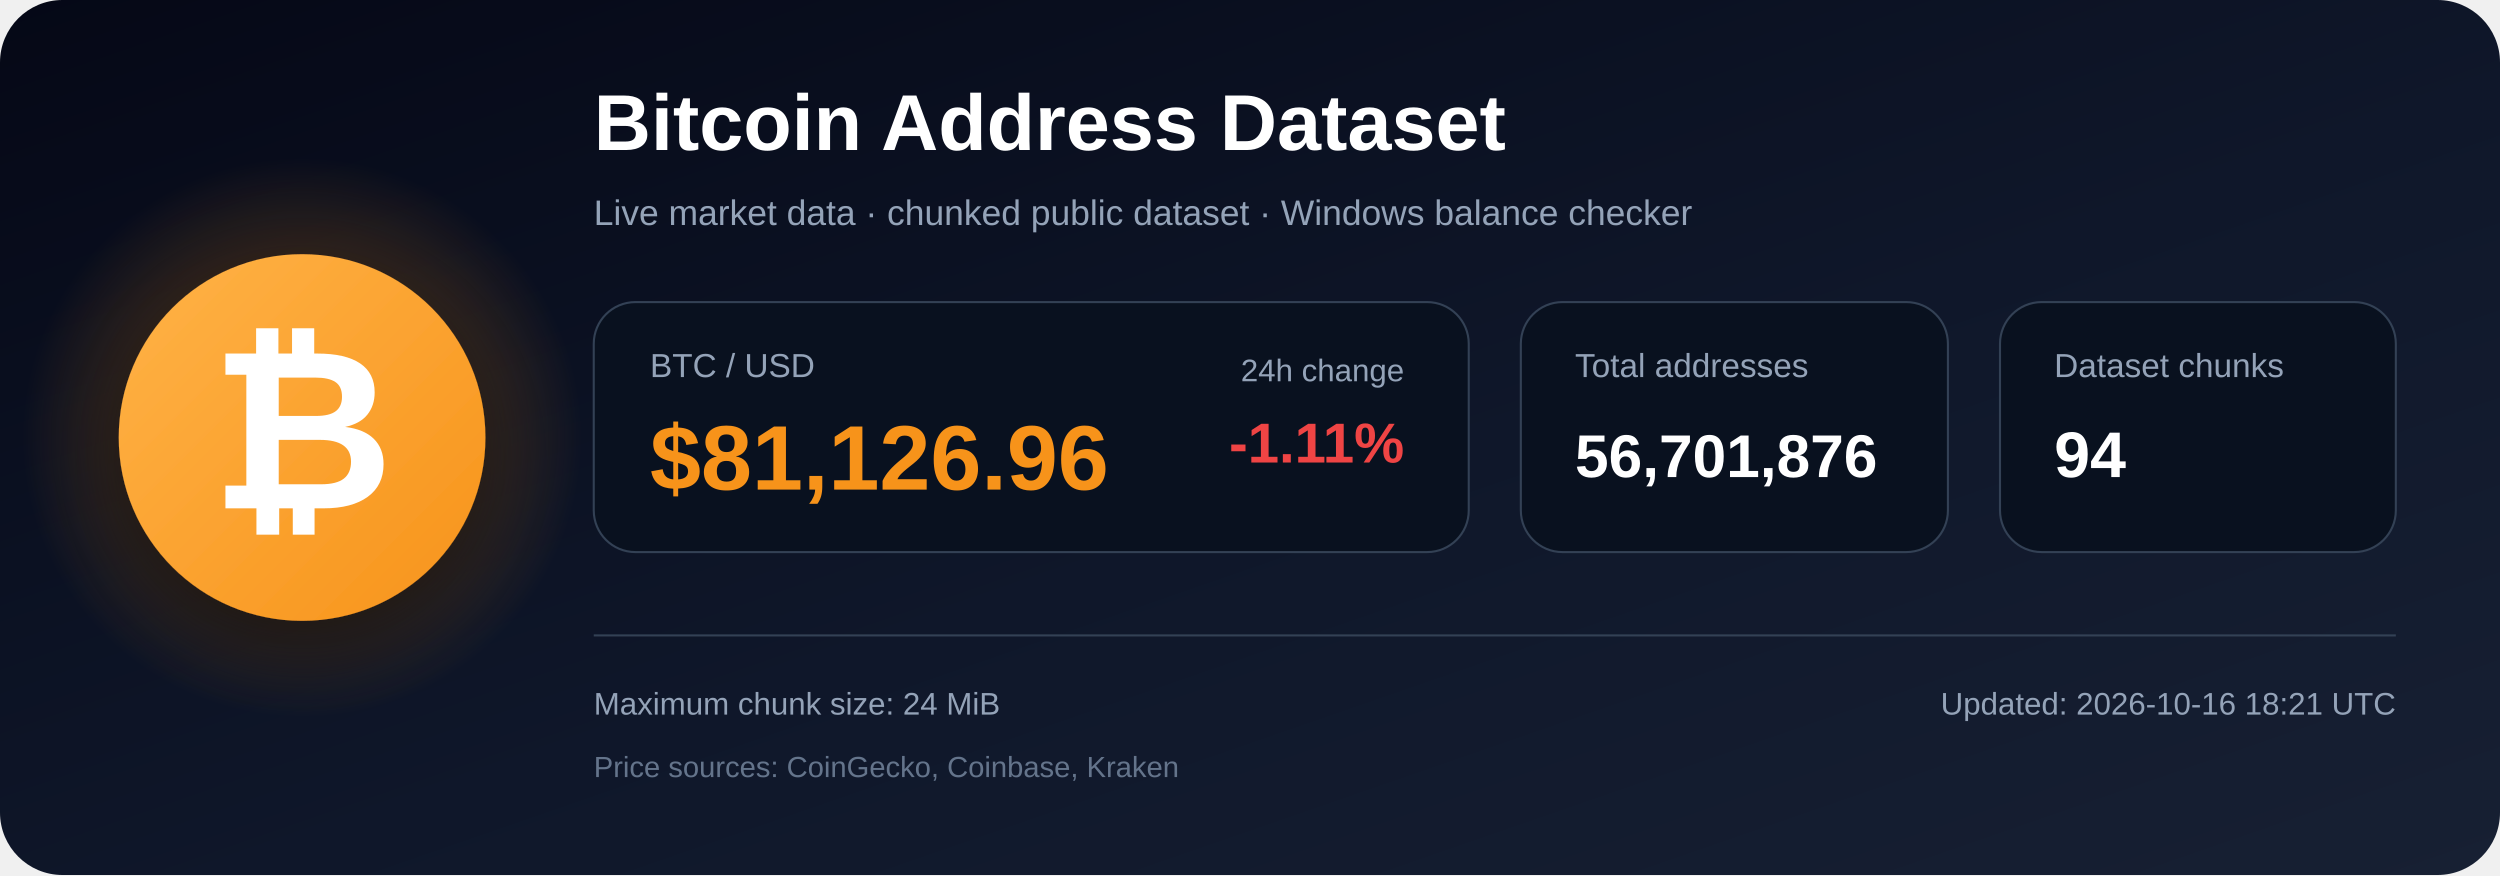
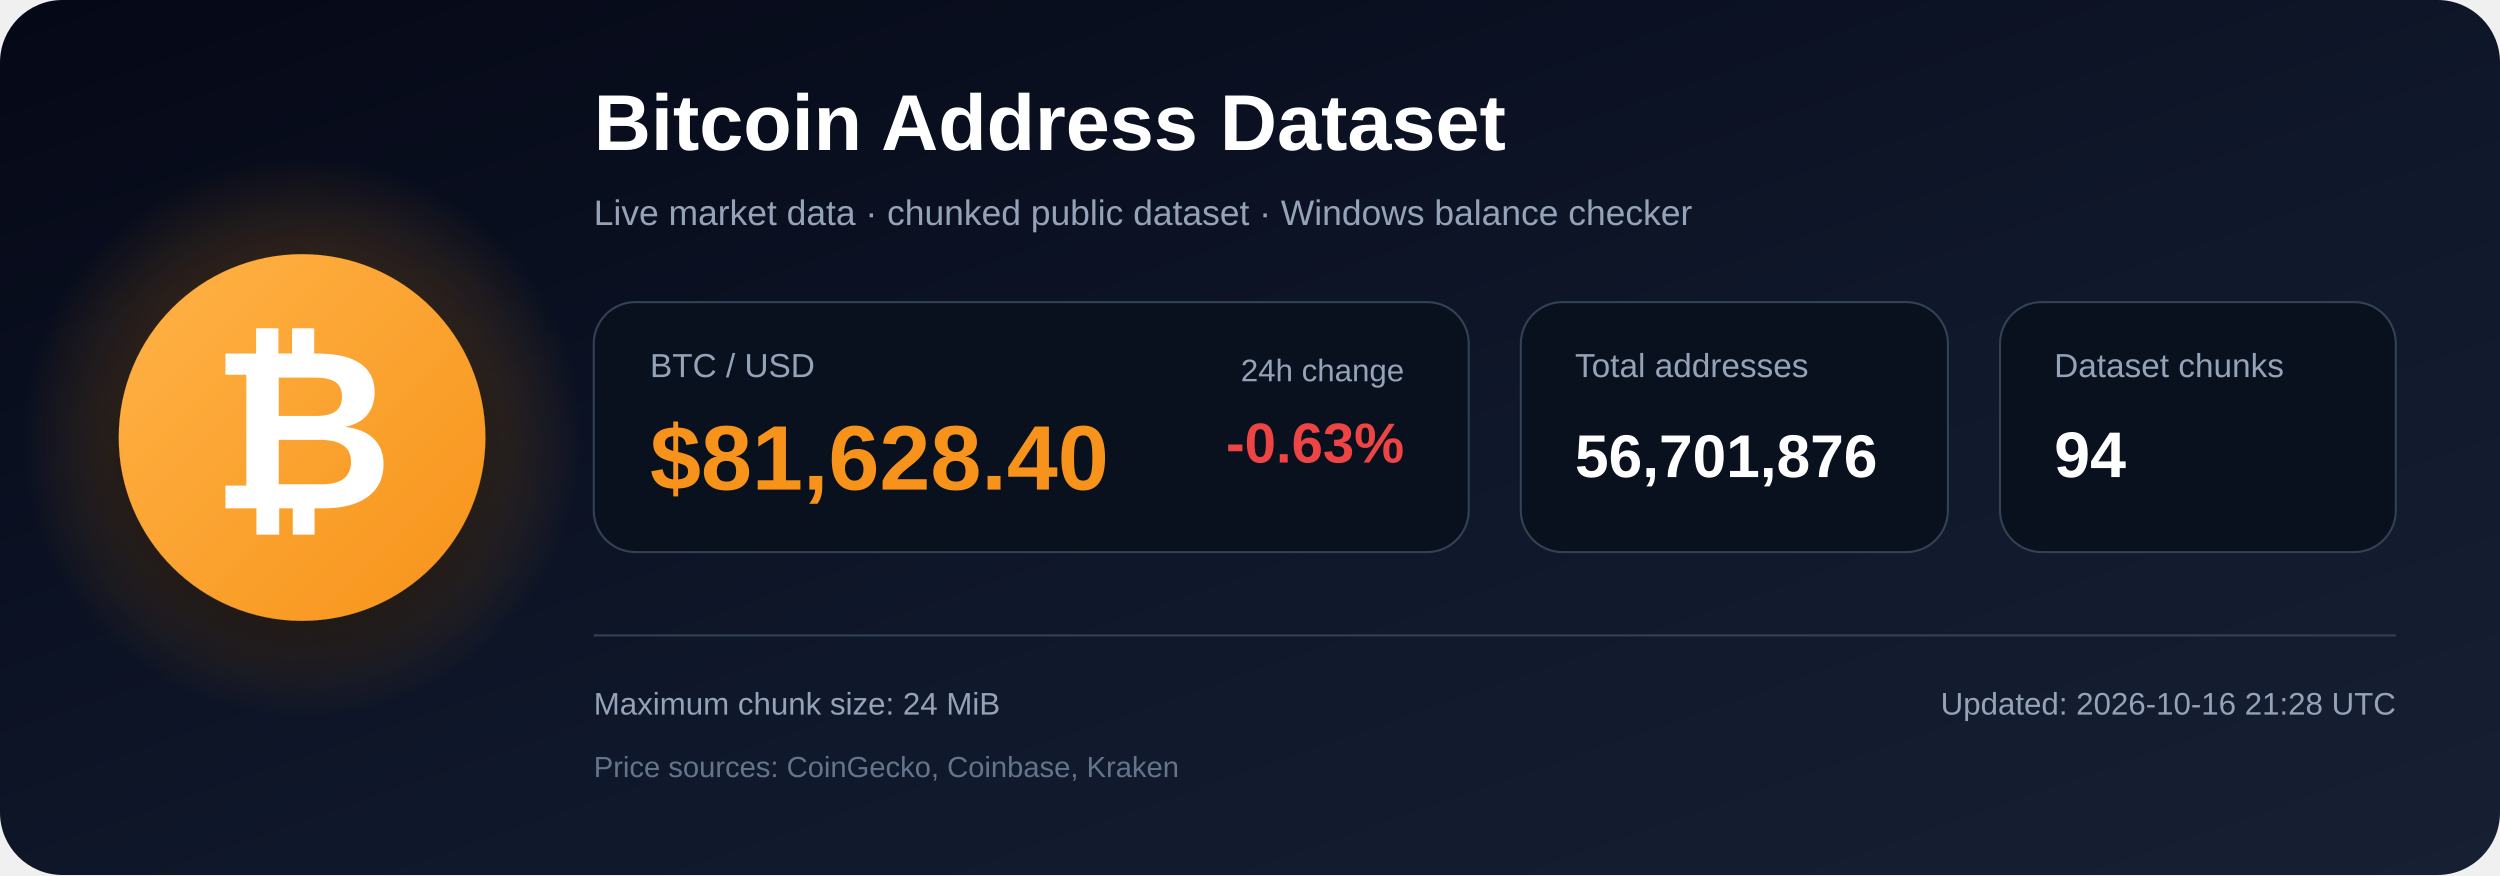
<svg xmlns="http://www.w3.org/2000/svg" width="1200" height="420" viewBox="0 0 1200 420" role="img" aria-labelledby="title description">
  <defs>
    <linearGradient id="bg" x1="0" y1="0" x2="1" y2="1">
      <stop offset="0%" stop-color="#050816" />
      <stop offset="55%" stop-color="#0f172a" />
      <stop offset="100%" stop-color="#172033" />
    </linearGradient>
    <radialGradient id="glow">
      <stop offset="0%" stop-color="#f7931a" stop-opacity=".48" />
      <stop offset="100%" stop-color="#f7931a" stop-opacity="0" />
    </radialGradient>
    <linearGradient id="orange" x1="0" y1="0" x2="1" y2="1">
      <stop offset="0%" stop-color="#ffb347" />
      <stop offset="100%" stop-color="#f7931a" />
    </linearGradient>
    <filter id="shadow" x="-40%" y="-40%" width="180%" height="180%">
      <feDropShadow dx="0" dy="12" stdDeviation="18" flood-color="#000000" flood-opacity=".50" />
    </filter>
  </defs>
  <rect width="1200" height="420" rx="30" fill="url(#bg)" />
  <circle cx="145" cy="210" r="135" fill="url(#glow)" />
  <circle cx="145" cy="210" r="88" fill="url(#orange)" filter="url(#shadow)" />
  <text x="145" y="244" text-anchor="middle" font-family="Arial, Helvetica, sans-serif" font-size="108" font-weight="700" fill="#ffffff">₿</text>
  <text x="285" y="72" font-family="Arial, Helvetica, sans-serif" font-size="38" font-weight="700" fill="#ffffff">
    Bitcoin Address Dataset
  </text>
  <text x="285" y="108" font-family="Arial, Helvetica, sans-serif" font-size="17" fill="#94a3b8">
    Live market data · chunked public dataset · Windows balance checker
  </text>
  <rect x="285" y="145" width="420" height="120" rx="20" fill="#09111f" stroke="#334155" />
  <text x="312" y="181" font-family="Arial, Helvetica, sans-serif" font-size="16" fill="#94a3b8">BTC / USD</text>
-   <text x="312" y="235" font-family="Arial, Helvetica, sans-serif" font-size="44" font-weight="700" fill="#f7931a">$81,126.96</text>
+   <text x="312" y="235" font-family="Arial, Helvetica, sans-serif" font-size="44" font-weight="700" fill="#f7931a">$81,628.40</text>
  <text x="674" y="183" text-anchor="end" font-family="Arial, Helvetica, sans-serif" font-size="15" fill="#94a3b8">24h change</text>
-   <text x="674" y="222" text-anchor="end" font-family="Arial, Helvetica, sans-serif" font-size="27" font-weight="700" fill="#ef4444">-1.11%</text>
+   <text x="674" y="222" text-anchor="end" font-family="Arial, Helvetica, sans-serif" font-size="27" font-weight="700" fill="#ef4444">-0.63%</text>
  <rect x="730" y="145" width="205" height="120" rx="20" fill="#09111f" stroke="#334155" />
  <text x="756" y="181" font-family="Arial, Helvetica, sans-serif" font-size="16" fill="#94a3b8">Total addresses</text>
  <text x="756" y="229" font-family="Arial, Helvetica, sans-serif" font-size="29" font-weight="700" fill="#ffffff">56,701,876</text>
  <rect x="960" y="145" width="190" height="120" rx="20" fill="#09111f" stroke="#334155" />
  <text x="986" y="181" font-family="Arial, Helvetica, sans-serif" font-size="16" fill="#94a3b8">Dataset chunks</text>
  <text x="986" y="229" font-family="Arial, Helvetica, sans-serif" font-size="31" font-weight="700" fill="#ffffff">94</text>
  <line x1="285" y1="305" x2="1150" y2="305" stroke="#334155" stroke-width="1" />
  <text x="285" y="343" font-family="Arial, Helvetica, sans-serif" font-size="15" fill="#94a3b8">
    Maximum chunk size: 24 MiB
  </text>
  <text x="285" y="373" font-family="Arial, Helvetica, sans-serif" font-size="14" fill="#64748b">
    Price sources: CoinGecko, Coinbase, Kraken
  </text>
  <text x="1150" y="343" text-anchor="end" font-family="Arial, Helvetica, sans-serif" font-size="15" fill="#94a3b8">
-     Updated: 2026-10-16 18:21 UTC
+     Updated: 2026-10-16 21:28 UTC
  </text>
</svg>
